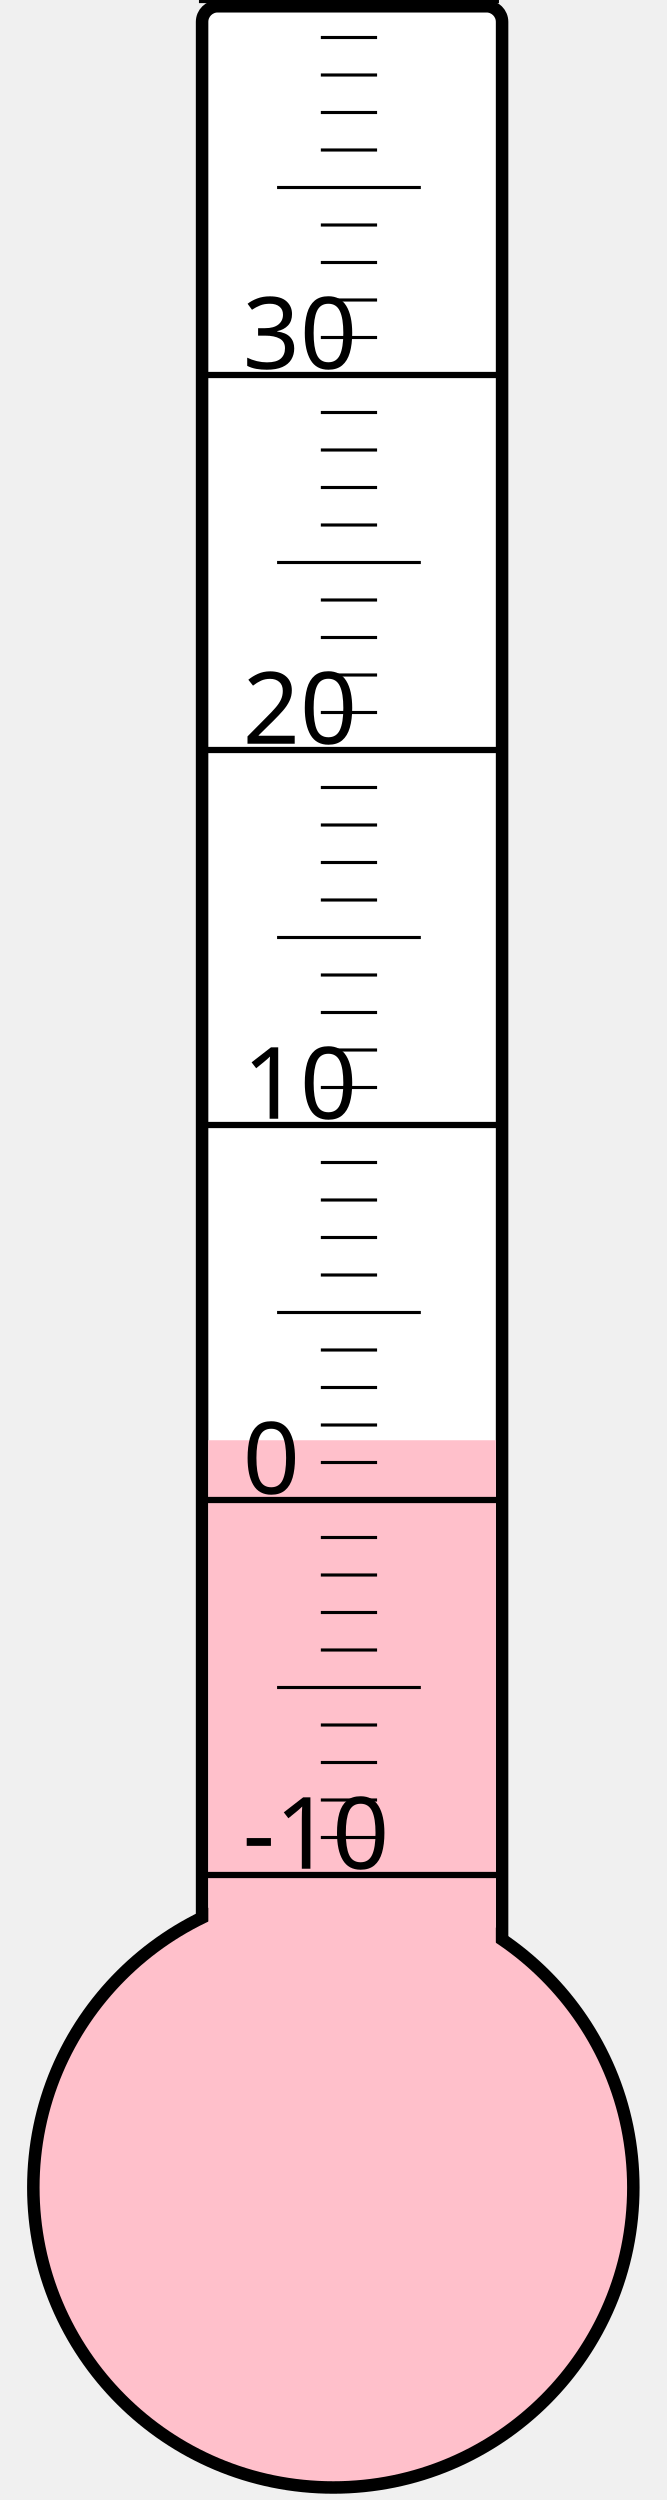
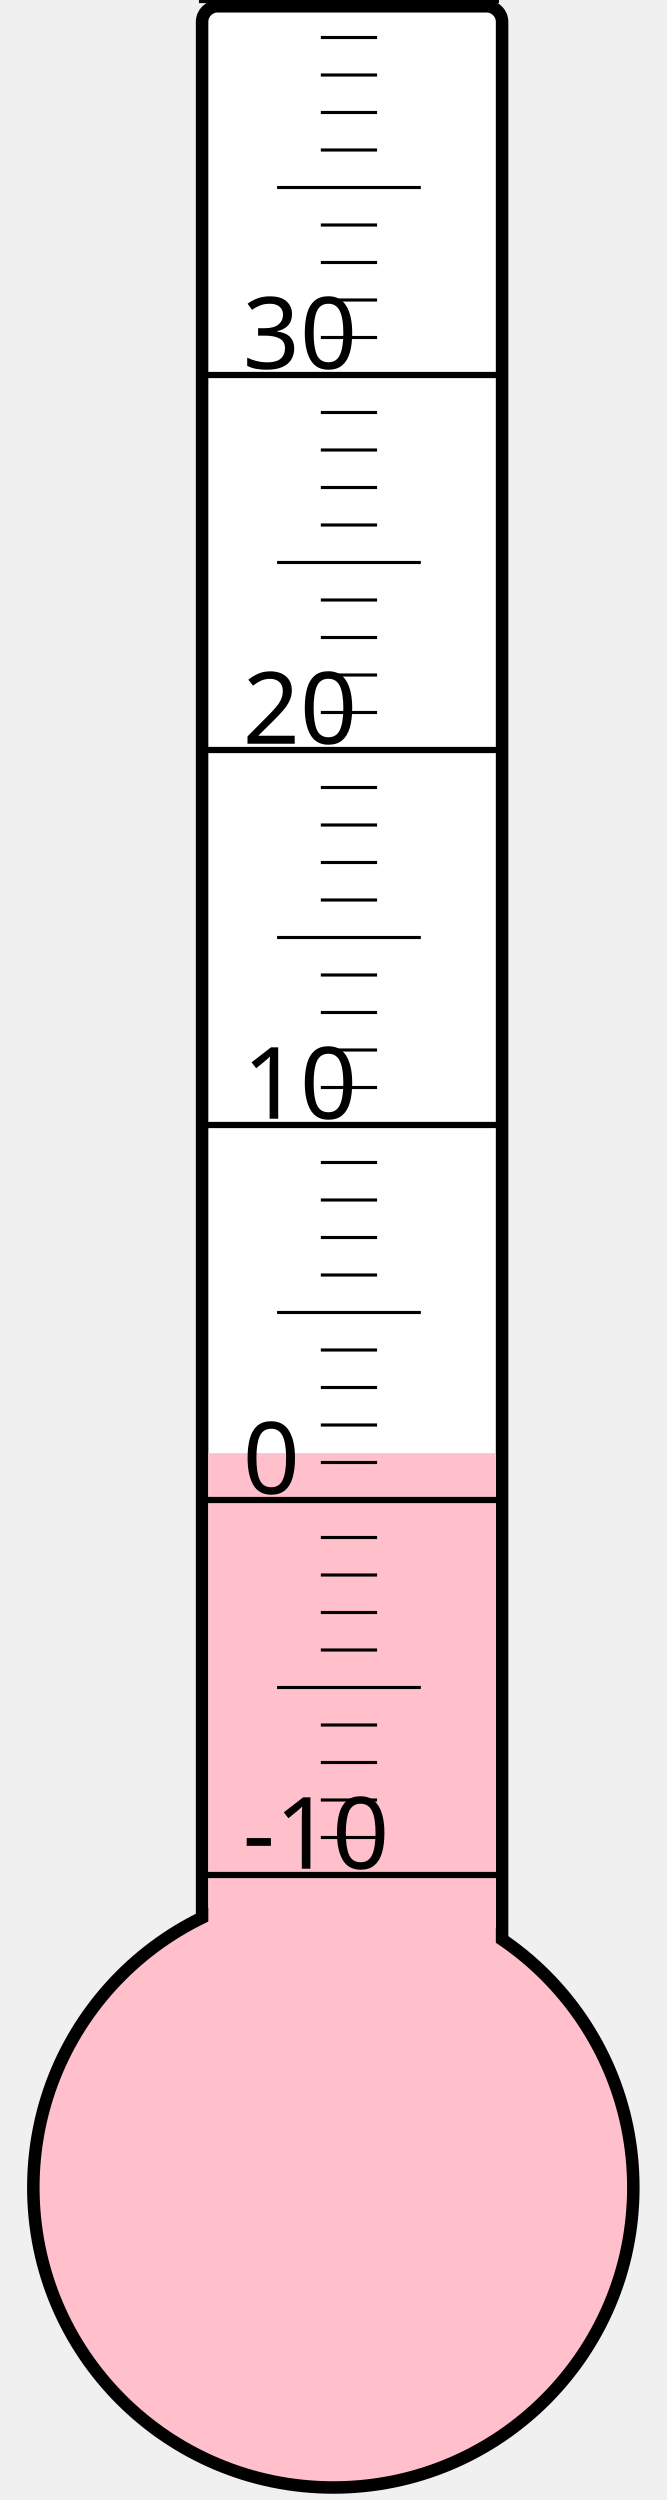
<svg xmlns="http://www.w3.org/2000/svg" width="40px" height="150px" viewBox="0 0 200 800">
  <rect width="200" height="800" x="0" y="0" style="fill: #ffffeb; fill-opacity: 0;" />
  <rect width="96" height="680" x="58" y="2" rx="5" ry="5" style="fill: white; fill-opacity: 1; stroke: black; stroke-width: 4;" />
  <circle cx="100" cy="700" r="96" style="fill: pink; stroke: black; stroke-width: 4;" />
-   <rect width="92" height="239.125" x="60" y="460.875" style="fill: pink; fill-opacity: 1; stroke-width: 0;" />
+   <rect width="92" height="235.0" x="60" y="465.0" style="fill: pink; fill-opacity: 1; stroke-width: 0;" />
  <text x="71" y="598" style="font-family: sans-serif; font-size: 24pt;">-10</text>
  <text x="71" y="478" style="font-family: sans-serif; font-size: 24pt;">0</text>
  <text x="71" y="358" style="font-family: sans-serif; font-size: 24pt;">10</text>
  <text x="71" y="238" style="font-family: sans-serif; font-size: 24pt;">20</text>
  <text x="71" y="118" style="font-family: sans-serif; font-size: 24pt;">30</text>
  <g style="stroke: black;">
    <line x1="57" y1="600" x2="153" y2="600" style="stroke-width: 2;" />
    <line x1="96" y1="588" x2="114" y2="588" style="stroke-width: 1;" />
    <line x1="96" y1="576" x2="114" y2="576" style="stroke-width: 1;" />
    <line x1="96" y1="564" x2="114" y2="564" style="stroke-width: 1;" />
    <line x1="96" y1="552" x2="114" y2="552" style="stroke-width: 1;" />
    <line x1="82" y1="540" x2="128" y2="540" style="stroke-width: 1;" />
    <line x1="96" y1="528" x2="114" y2="528" style="stroke-width: 1;" />
    <line x1="96" y1="516" x2="114" y2="516" style="stroke-width: 1;" />
    <line x1="96" y1="504" x2="114" y2="504" style="stroke-width: 1;" />
    <line x1="96" y1="492" x2="114" y2="492" style="stroke-width: 1;" />
    <line x1="57" y1="480" x2="153" y2="480" style="stroke-width: 2;" />
    <line x1="96" y1="468" x2="114" y2="468" style="stroke-width: 1;" />
    <line x1="96" y1="456" x2="114" y2="456" style="stroke-width: 1;" />
    <line x1="96" y1="444" x2="114" y2="444" style="stroke-width: 1;" />
    <line x1="96" y1="432" x2="114" y2="432" style="stroke-width: 1;" />
    <line x1="82" y1="420" x2="128" y2="420" style="stroke-width: 1;" />
    <line x1="96" y1="408" x2="114" y2="408" style="stroke-width: 1;" />
    <line x1="96" y1="396" x2="114" y2="396" style="stroke-width: 1;" />
    <line x1="96" y1="384" x2="114" y2="384" style="stroke-width: 1;" />
    <line x1="96" y1="372" x2="114" y2="372" style="stroke-width: 1;" />
    <line x1="57" y1="360" x2="153" y2="360" style="stroke-width: 2;" />
    <line x1="96" y1="348" x2="114" y2="348" style="stroke-width: 1;" />
    <line x1="96" y1="336" x2="114" y2="336" style="stroke-width: 1;" />
    <line x1="96" y1="324" x2="114" y2="324" style="stroke-width: 1;" />
    <line x1="96" y1="312" x2="114" y2="312" style="stroke-width: 1;" />
    <line x1="82" y1="300" x2="128" y2="300" style="stroke-width: 1;" />
    <line x1="96" y1="288" x2="114" y2="288" style="stroke-width: 1;" />
    <line x1="96" y1="276" x2="114" y2="276" style="stroke-width: 1;" />
    <line x1="96" y1="264" x2="114" y2="264" style="stroke-width: 1;" />
    <line x1="96" y1="252" x2="114" y2="252" style="stroke-width: 1;" />
    <line x1="57" y1="240" x2="153" y2="240" style="stroke-width: 2;" />
    <line x1="96" y1="228" x2="114" y2="228" style="stroke-width: 1;" />
    <line x1="96" y1="216" x2="114" y2="216" style="stroke-width: 1;" />
    <line x1="96" y1="204" x2="114" y2="204" style="stroke-width: 1;" />
    <line x1="96" y1="192" x2="114" y2="192" style="stroke-width: 1;" />
    <line x1="82" y1="180" x2="128" y2="180" style="stroke-width: 1;" />
    <line x1="96" y1="168" x2="114" y2="168" style="stroke-width: 1;" />
    <line x1="96" y1="156" x2="114" y2="156" style="stroke-width: 1;" />
    <line x1="96" y1="144" x2="114" y2="144" style="stroke-width: 1;" />
    <line x1="96" y1="132" x2="114" y2="132" style="stroke-width: 1;" />
    <line x1="57" y1="120" x2="153" y2="120" style="stroke-width: 2;" />
    <line x1="96" y1="108" x2="114" y2="108" style="stroke-width: 1;" />
    <line x1="96" y1="96" x2="114" y2="96" style="stroke-width: 1;" />
    <line x1="96" y1="84" x2="114" y2="84" style="stroke-width: 1;" />
    <line x1="96" y1="72" x2="114" y2="72" style="stroke-width: 1;" />
    <line x1="82" y1="60" x2="128" y2="60" style="stroke-width: 1;" />
    <line x1="96" y1="48" x2="114" y2="48" style="stroke-width: 1;" />
    <line x1="96" y1="36" x2="114" y2="36" style="stroke-width: 1;" />
    <line x1="96" y1="24" x2="114" y2="24" style="stroke-width: 1;" />
    <line x1="96" y1="12" x2="114" y2="12" style="stroke-width: 1;" />
    <line x1="57" y1="0" x2="153" y2="0" style="stroke-width: 2;" />
  </g>
</svg>
